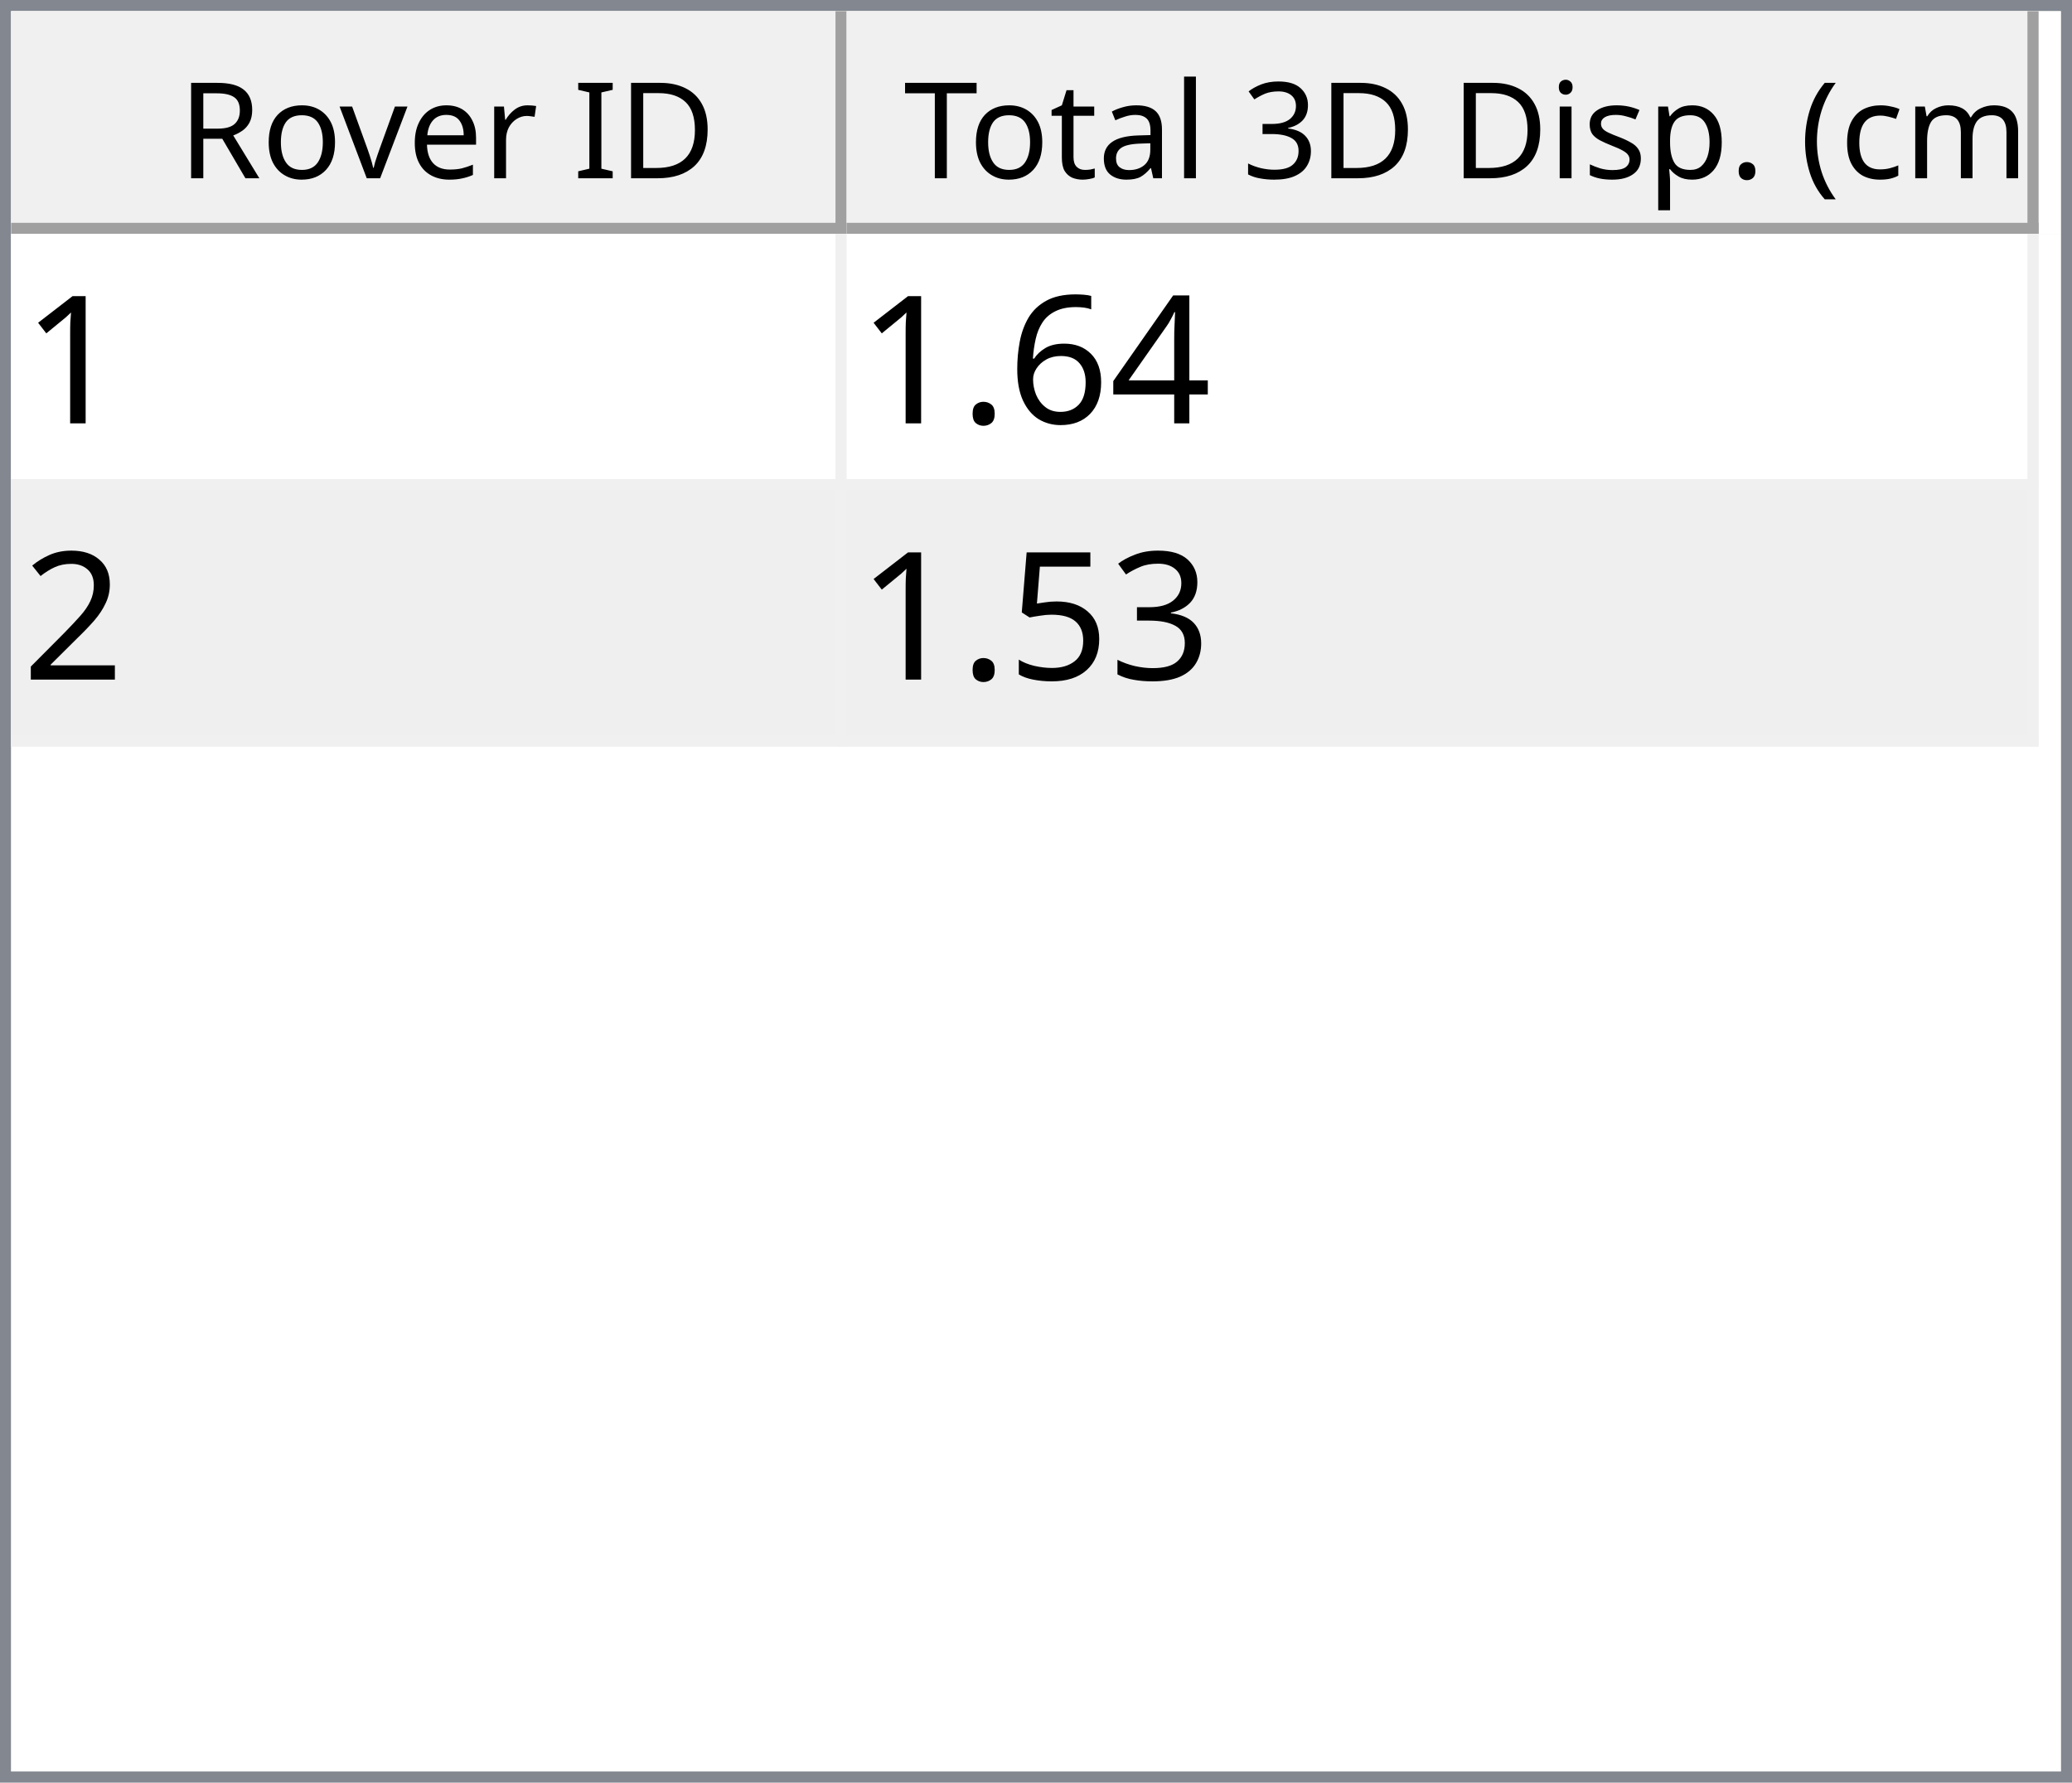
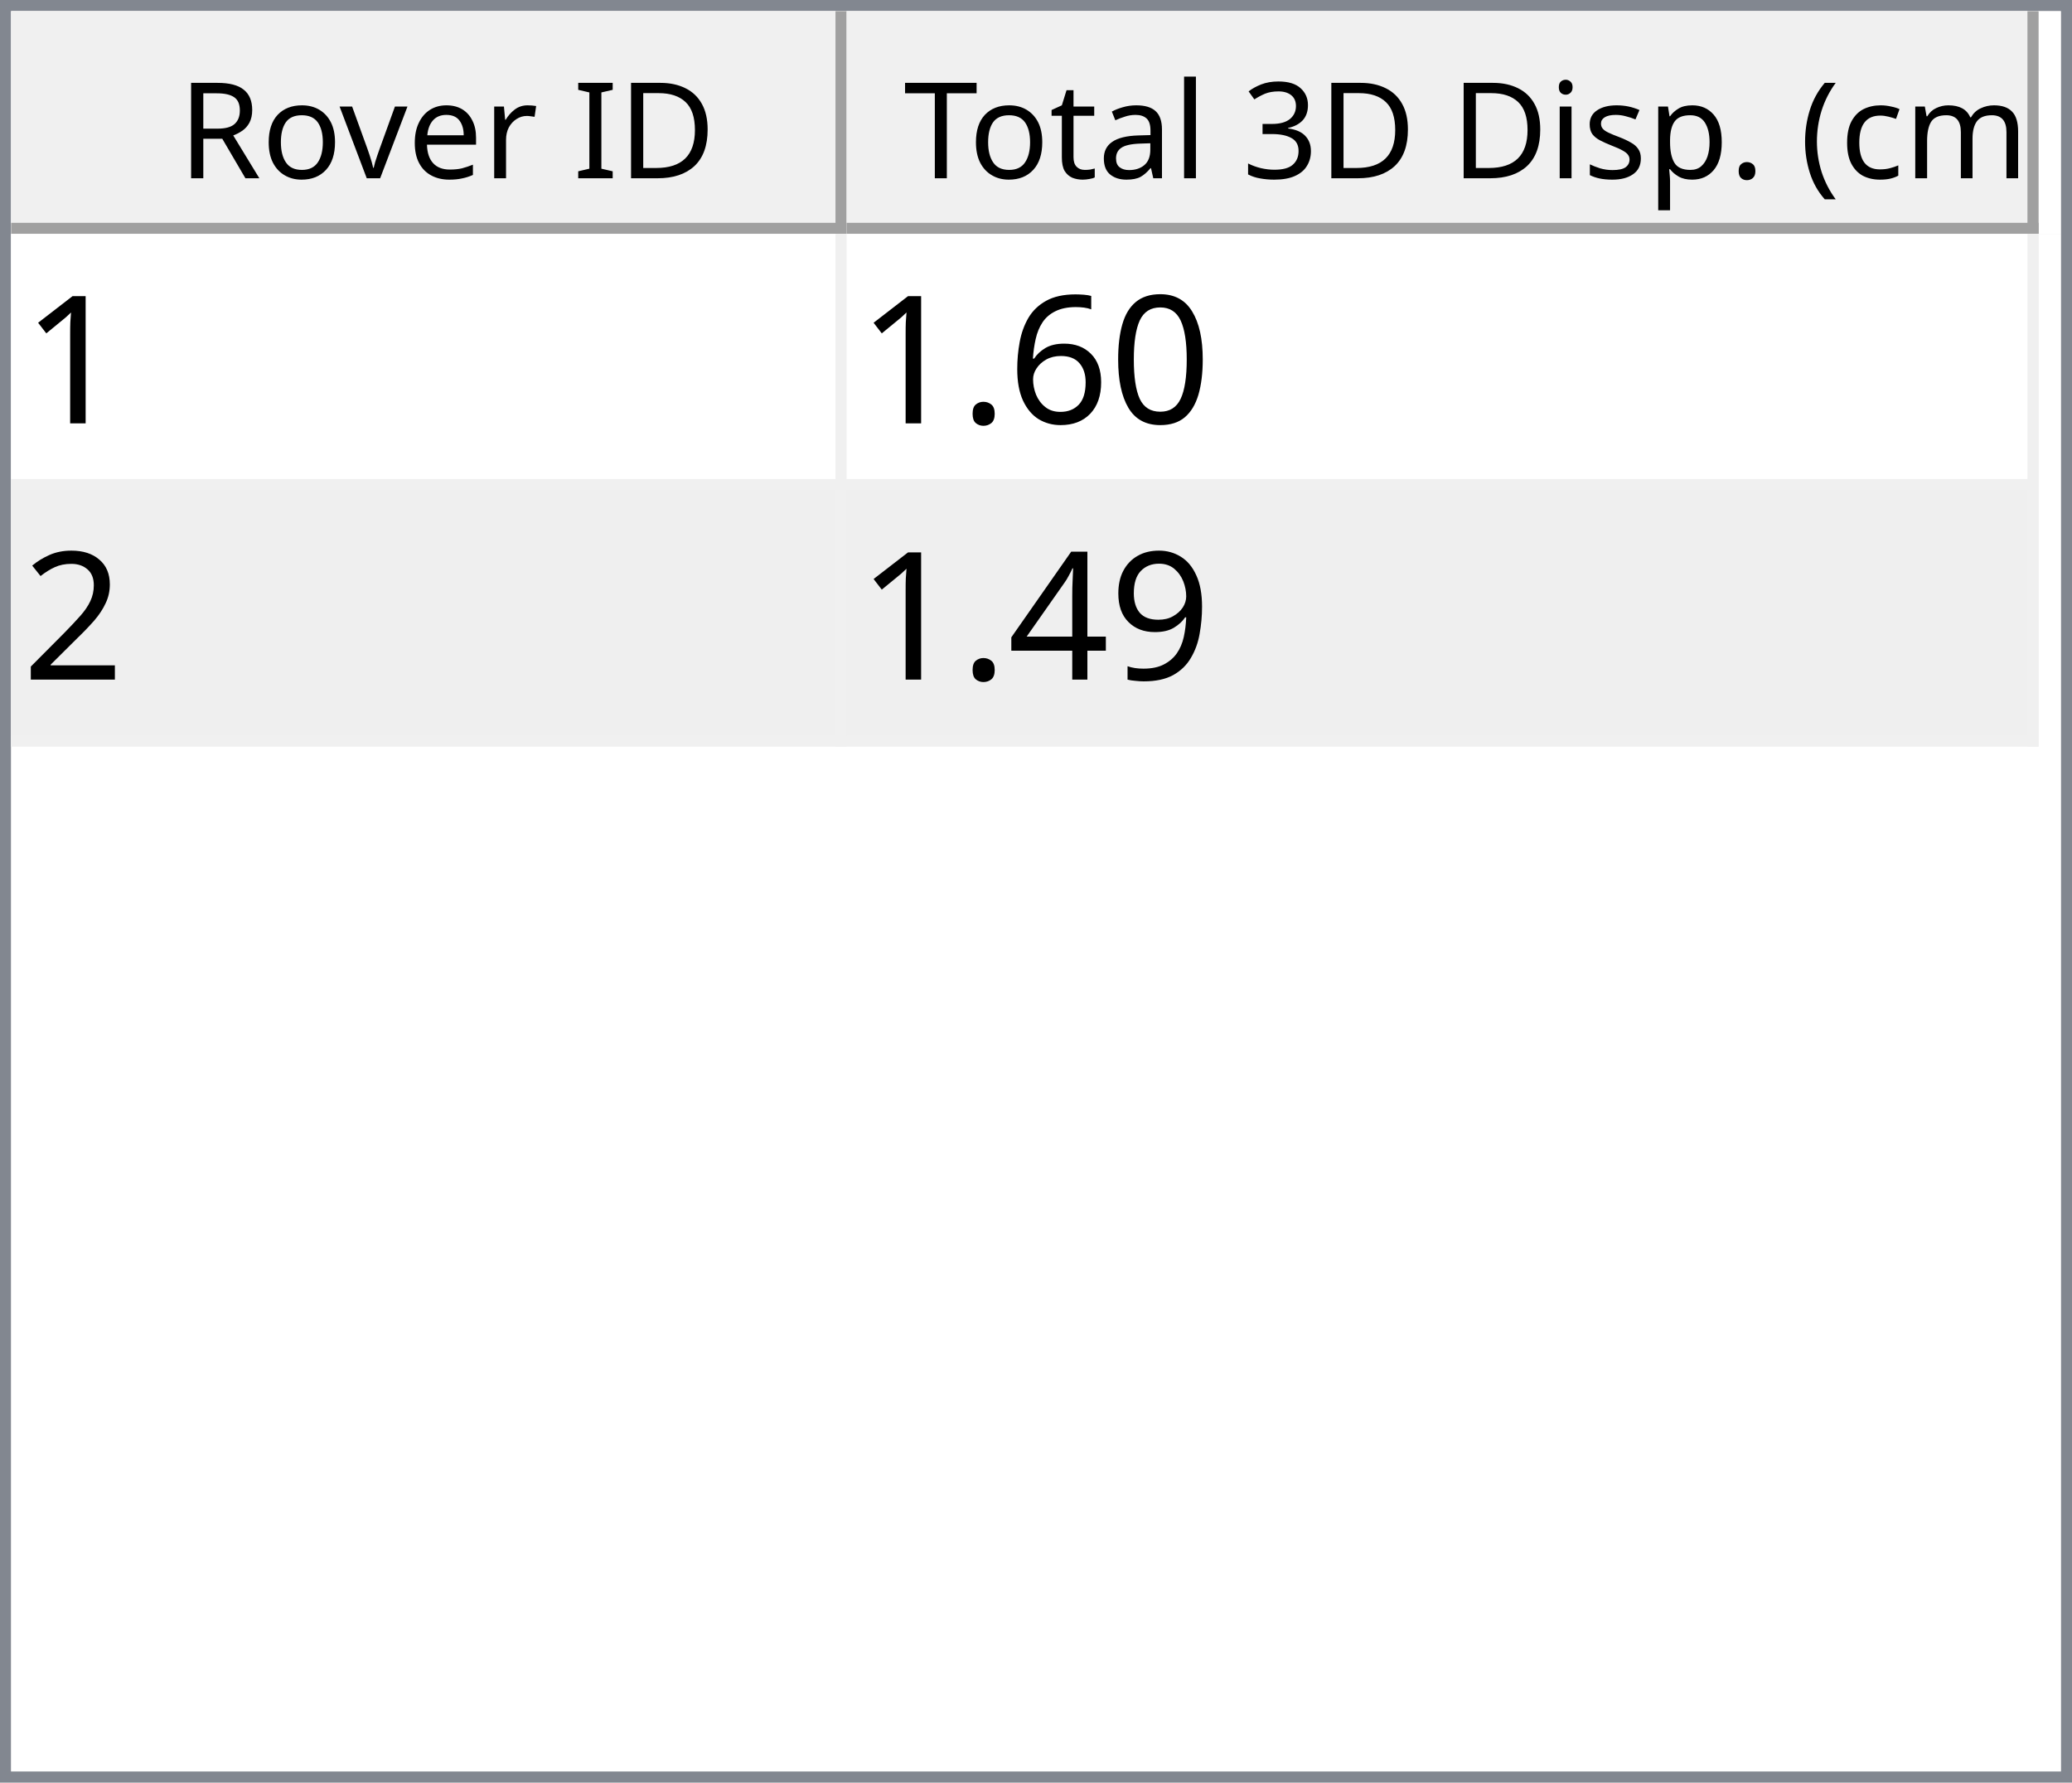
<svg xmlns="http://www.w3.org/2000/svg" style="fill-opacity:1; color-rendering:auto; color-interpolation:auto; text-rendering:auto; stroke:black; stroke-linecap:square; stroke-miterlimit:10; shape-rendering:auto; stroke-opacity:1; fill:black; stroke-dasharray:none; font-weight:normal; stroke-width:1; font-family:'Dialog'; font-style:normal; stroke-linejoin:miter; font-size:12px; stroke-dashoffset:0; image-rendering:auto;" width="186" height="160">
  <defs id="genericDefs" />
  <g>
    <defs id="defs1">
      <clipPath clipPathUnits="userSpaceOnUse" id="clipPath1">
        <path d="M0 0 L186 0 L186 160 L0 160 L0 0 Z" />
      </clipPath>
      <clipPath clipPathUnits="userSpaceOnUse" id="clipPath2">
        <path d="M0 0 L0 160 L186 160 L186 0 Z" />
      </clipPath>
      <clipPath clipPathUnits="userSpaceOnUse" id="clipPath3">
        <path d="M0 0 L0 20 L184 20 L184 0 Z" />
      </clipPath>
      <clipPath clipPathUnits="userSpaceOnUse" id="clipPath4">
        <path d="M0 0 L0 20 L75 20 L75 0 Z" />
      </clipPath>
      <clipPath clipPathUnits="userSpaceOnUse" id="clipPath5">
        <path d="M1 1 L1 19 L74 19 L74 1 Z" />
      </clipPath>
      <clipPath clipPathUnits="userSpaceOnUse" id="clipPath6">
        <path d="M0 0 L0 18 L73 18 L73 0 Z" />
      </clipPath>
      <clipPath clipPathUnits="userSpaceOnUse" id="clipPath7">
        <path d="M-0.5 -0.5 L-0.5 19.5 L74.5 19.5 L74.5 -0.5 Z" />
      </clipPath>
      <clipPath clipPathUnits="userSpaceOnUse" id="clipPath8">
        <path d="M0 0 L0 20 L107 20 L107 0 Z" />
      </clipPath>
      <clipPath clipPathUnits="userSpaceOnUse" id="clipPath9">
        <path d="M1 1 L1 19 L106 19 L106 1 Z" />
      </clipPath>
      <clipPath clipPathUnits="userSpaceOnUse" id="clipPath10">
        <path d="M0 0 L0 18 L105 18 L105 0 Z" />
      </clipPath>
      <clipPath clipPathUnits="userSpaceOnUse" id="clipPath11">
        <path d="M-0.5 -0.5 L-0.5 19.5 L106.5 19.5 L106.5 -0.5 Z" />
      </clipPath>
      <clipPath clipPathUnits="userSpaceOnUse" id="clipPath12">
        <path d="M0 0 L0 138 L184 138 L184 0 Z" />
      </clipPath>
      <clipPath clipPathUnits="userSpaceOnUse" id="clipPath13">
        <path d="M0 0 L0 46 L182 46 L182 0 Z" />
      </clipPath>
      <clipPath clipPathUnits="userSpaceOnUse" id="clipPath14">
        <path d="M-0.5 -0.5 L-0.5 45.5 L181.5 45.5 L181.5 -0.5 Z" />
      </clipPath>
      <clipPath clipPathUnits="userSpaceOnUse" id="clipPath15">
        <path d="M0 0 L0 22 L74 22 L74 0 Z" />
      </clipPath>
      <clipPath clipPathUnits="userSpaceOnUse" id="clipPath16">
        <path d="M0 0 L0 22 L106 22 L106 0 Z" />
      </clipPath>
      <font horiz-adv-x="64.551" id="font1">
        <font-face ascent="107.91" descent="25.098" units-per-em="100" style="font-style:normal; font-family:Segoe UI; font-weight:normal;" />
        <missing-glyph horiz-adv-x="64.551" d="M8.109 0 L8.109 68.266 L56.453 68.266 L56.453 0 L8.109 0 ZM15.328 7.234 L49.219 7.234 L49.219 61.031 L15.328 61.031 L15.328 7.234 Z" />
        <glyph unicode="D" horiz-adv-x="70.117" d="M9.188 0 L9.188 70.016 L28.516 70.016 Q65.531 70.016 65.531 35.891 Q65.531 19.672 55.25 9.836 Q44.969 0 27.734 0 L9.188 0 ZM17.391 62.594 L17.391 7.422 L27.828 7.422 Q41.609 7.422 49.273 14.797 Q56.938 22.172 56.938 35.688 Q56.938 62.594 28.328 62.594 L17.391 62.594 Z" />
        <glyph unicode="I" horiz-adv-x="26.611" d="M17.391 0 L9.188 0 L9.188 70.016 L17.391 70.016 L17.391 0 Z" />
        <glyph unicode=" " horiz-adv-x="27.393" d="" />
        <glyph unicode="r" horiz-adv-x="34.766" d="M34.188 41.891 Q32.078 43.5 28.125 43.5 Q23 43.5 19.555 38.672 Q16.109 33.844 16.109 25.484 L16.109 0 L8.109 0 L8.109 50 L16.109 50 L16.109 39.703 L16.312 39.703 Q18.016 44.969 21.531 47.922 Q25.047 50.875 29.391 50.875 Q32.516 50.875 34.188 50.203 L34.188 41.891 Z" />
        <glyph unicode="e" horiz-adv-x="52.295" d="M48.297 23 L12.984 23 Q13.188 14.656 17.484 10.109 Q21.781 5.562 29.297 5.562 Q37.75 5.562 44.828 11.141 L44.828 3.609 Q38.234 -1.172 27.391 -1.172 Q16.797 -1.172 10.742 5.641 Q4.688 12.453 4.688 24.812 Q4.688 36.469 11.305 43.82 Q17.922 51.172 27.734 51.172 Q37.547 51.172 42.922 44.828 Q48.297 38.484 48.297 27.203 L48.297 23 ZM40.094 29.781 Q40.047 36.719 36.75 40.578 Q33.453 44.438 27.594 44.438 Q21.922 44.438 17.969 40.383 Q14.016 36.328 13.094 29.781 L40.094 29.781 Z" />
        <glyph unicode="v" horiz-adv-x="47.9" d="M47.406 50 L27.484 0 L19.625 0 L0.688 50 L9.469 50 L22.172 13.672 Q23.578 9.672 23.922 6.688 L24.125 6.688 Q24.609 10.453 25.688 13.484 L38.969 50 L47.406 50 Z" />
        <glyph unicode="o" horiz-adv-x="58.594" d="M29 -1.172 Q17.922 -1.172 11.305 5.836 Q4.688 12.844 4.688 24.422 Q4.688 37.016 11.57 44.094 Q18.453 51.172 30.172 51.172 Q41.359 51.172 47.633 44.289 Q53.906 37.406 53.906 25.203 Q53.906 13.234 47.141 6.031 Q40.375 -1.172 29 -1.172 ZM29.594 44.438 Q21.875 44.438 17.383 39.188 Q12.891 33.938 12.891 24.703 Q12.891 15.828 17.43 10.695 Q21.969 5.562 29.594 5.562 Q37.359 5.562 41.531 10.594 Q45.703 15.625 45.703 24.906 Q45.703 34.281 41.531 39.359 Q37.359 44.438 29.594 44.438 Z" />
        <glyph unicode="R" horiz-adv-x="59.814" d="M59.375 0 L49.609 0 L37.891 19.625 Q36.281 22.359 34.766 24.289 Q33.25 26.219 31.664 27.438 Q30.078 28.656 28.25 29.219 Q26.422 29.781 24.125 29.781 L17.391 29.781 L17.391 0 L9.188 0 L9.188 70.016 L30.078 70.016 Q34.672 70.016 38.555 68.867 Q42.438 67.719 45.289 65.375 Q48.141 63.031 49.758 59.547 Q51.375 56.062 51.375 51.375 Q51.375 47.703 50.273 44.656 Q49.172 41.609 47.148 39.211 Q45.125 36.812 42.266 35.133 Q39.406 33.453 35.844 32.516 L35.844 32.328 Q37.594 31.547 38.891 30.547 Q40.188 29.547 41.359 28.18 Q42.531 26.812 43.68 25.078 Q44.828 23.344 46.234 21.047 L59.375 0 ZM17.391 62.594 L17.391 37.203 L28.516 37.203 Q31.594 37.203 34.203 38.133 Q36.812 39.062 38.719 40.797 Q40.625 42.531 41.703 45.047 Q42.781 47.562 42.781 50.688 Q42.781 56.297 39.141 59.445 Q35.5 62.594 28.609 62.594 L17.391 62.594 Z" />
        <glyph unicode=")" horiz-adv-x="30.176" d="M8.297 -15.922 L1.172 -15.922 Q16.406 2.344 16.406 26.812 Q16.406 51.469 1.078 70.016 L8.297 70.016 Q23.531 52.156 23.531 26.703 Q23.531 1.375 8.297 -15.922 Z" />
        <glyph unicode="m" horiz-adv-x="86.133" d="M79.109 0 L71.094 0 L71.094 28.719 Q71.094 37.016 68.531 40.727 Q65.969 44.438 59.906 44.438 Q54.781 44.438 51.195 39.75 Q47.609 35.062 47.609 28.516 L47.609 0 L39.594 0 L39.594 29.688 Q39.594 44.438 28.219 44.438 Q22.953 44.438 19.531 40.016 Q16.109 35.594 16.109 28.516 L16.109 0 L8.109 0 L8.109 50 L16.109 50 L16.109 42.094 L16.312 42.094 Q21.625 51.172 31.844 51.172 Q36.969 51.172 40.773 48.312 Q44.578 45.453 46 40.828 Q51.562 51.172 62.594 51.172 Q79.109 51.172 79.109 30.812 L79.109 0 Z" />
        <glyph unicode="c" horiz-adv-x="46.191" d="M42.188 2.297 Q36.422 -1.172 28.516 -1.172 Q17.828 -1.172 11.258 5.789 Q4.688 12.75 4.688 23.828 Q4.688 36.188 11.766 43.68 Q18.844 51.172 30.672 51.172 Q37.25 51.172 42.281 48.734 L42.281 40.531 Q36.719 44.438 30.375 44.438 Q22.703 44.438 17.797 38.945 Q12.891 33.453 12.891 24.516 Q12.891 15.719 17.508 10.641 Q22.125 5.562 29.891 5.562 Q36.422 5.562 42.188 9.906 L42.188 2.297 Z" />
        <glyph unicode="(" horiz-adv-x="30.176" d="M29.109 -15.922 L21.969 -15.922 Q6.844 1.375 6.844 26.703 Q6.844 52.156 21.969 70.016 L29.203 70.016 Q13.875 51.469 13.875 26.812 Q13.875 2.344 29.109 -15.922 Z" />
        <glyph unicode="." horiz-adv-x="21.68" d="M10.891 -1.078 Q8.641 -1.078 7.055 0.539 Q5.469 2.156 5.469 4.391 Q5.469 6.641 7.055 8.273 Q8.641 9.906 10.891 9.906 Q13.188 9.906 14.797 8.273 Q16.406 6.641 16.406 4.391 Q16.406 2.156 14.797 0.539 Q13.188 -1.078 10.891 -1.078 Z" />
        <glyph unicode="p" horiz-adv-x="58.789" d="M16.312 7.234 L16.109 7.234 L16.109 -23 L8.109 -23 L8.109 50 L16.109 50 L16.109 41.219 L16.312 41.219 Q22.219 51.172 33.594 51.172 Q43.266 51.172 48.688 44.461 Q54.109 37.75 54.109 26.469 Q54.109 13.922 48 6.375 Q41.891 -1.172 31.297 -1.172 Q21.578 -1.172 16.312 7.234 ZM16.109 27.391 L16.109 20.406 Q16.109 14.203 20.141 9.883 Q24.172 5.562 30.375 5.562 Q37.641 5.562 41.773 11.133 Q45.906 16.703 45.906 26.609 Q45.906 34.969 42.047 39.703 Q38.188 44.438 31.594 44.438 Q24.609 44.438 20.359 39.578 Q16.109 34.719 16.109 27.391 Z" />
        <glyph unicode="s" horiz-adv-x="42.432" d="M5.078 1.812 L5.078 10.406 Q11.625 5.562 19.484 5.562 Q30.031 5.562 30.031 12.594 Q30.031 14.594 29.125 15.992 Q28.219 17.391 26.68 18.461 Q25.141 19.531 23.07 20.383 Q21 21.234 18.609 22.172 Q15.281 23.484 12.766 24.828 Q10.25 26.172 8.57 27.859 Q6.891 29.547 6.031 31.695 Q5.172 33.844 5.172 36.719 Q5.172 40.234 6.789 42.945 Q8.406 45.656 11.086 47.484 Q13.766 49.312 17.211 50.242 Q20.656 51.172 24.312 51.172 Q30.812 51.172 35.938 48.922 L35.938 40.828 Q30.422 44.438 23.25 44.438 Q21 44.438 19.195 43.922 Q17.391 43.406 16.094 42.477 Q14.797 41.547 14.086 40.258 Q13.375 38.969 13.375 37.406 Q13.375 35.453 14.086 34.133 Q14.797 32.812 16.164 31.789 Q17.531 30.766 19.484 29.938 Q21.438 29.109 23.922 28.125 Q27.25 26.859 29.883 25.516 Q32.516 24.172 34.375 22.484 Q36.234 20.797 37.234 18.602 Q38.234 16.406 38.234 13.375 Q38.234 9.672 36.602 6.938 Q34.969 4.203 32.234 2.398 Q29.5 0.594 25.93 -0.289 Q22.359 -1.172 18.453 -1.172 Q10.75 -1.172 5.078 1.812 Z" />
        <glyph unicode="i" horiz-adv-x="24.219" d="M12.203 62.703 Q10.062 62.703 8.547 64.164 Q7.031 65.625 7.031 67.875 Q7.031 70.125 8.547 71.609 Q10.062 73.094 12.203 73.094 Q14.406 73.094 15.945 71.609 Q17.484 70.125 17.484 67.875 Q17.484 65.719 15.945 64.211 Q14.406 62.703 12.203 62.703 ZM16.109 0 L8.109 0 L8.109 50 L16.109 50 L16.109 0 Z" />
        <glyph unicode="3" horiz-adv-x="53.906" d="M46.531 19.828 Q46.531 15.094 44.75 11.211 Q42.969 7.328 39.719 4.57 Q36.469 1.812 31.93 0.297 Q27.391 -1.219 21.922 -1.219 Q11.922 -1.219 6 2.594 L6 11.188 Q13.094 5.609 22.219 5.609 Q25.875 5.609 28.828 6.539 Q31.781 7.469 33.906 9.227 Q36.031 10.984 37.18 13.477 Q38.328 15.969 38.328 19.094 Q38.328 32.812 18.797 32.812 L12.984 32.812 L12.984 39.594 L18.5 39.594 Q35.797 39.594 35.797 52.484 Q35.797 64.406 22.609 64.406 Q15.188 64.406 8.688 59.422 L8.688 67.188 Q15.375 71.188 24.609 71.188 Q29 71.188 32.57 69.969 Q36.141 68.75 38.68 66.555 Q41.219 64.359 42.609 61.281 Q44 58.203 44 54.5 Q44 40.672 30.031 36.719 L30.031 36.531 Q33.594 36.141 36.625 34.797 Q39.656 33.453 41.852 31.305 Q44.047 29.156 45.289 26.25 Q46.531 23.344 46.531 19.828 Z" />
        <glyph unicode="l" horiz-adv-x="24.219" d="M16.109 0 L8.109 0 L8.109 74.031 L16.109 74.031 L16.109 0 Z" />
        <glyph unicode="a" horiz-adv-x="50.879" d="M43.891 0 L35.891 0 L35.891 7.812 L35.688 7.812 Q30.469 -1.172 20.312 -1.172 Q12.844 -1.172 8.617 2.781 Q4.391 6.734 4.391 13.281 Q4.391 27.297 20.906 29.594 L35.891 31.688 Q35.891 44.438 25.594 44.438 Q16.547 44.438 9.281 38.281 L9.281 46.484 Q16.656 51.172 26.266 51.172 Q43.891 51.172 43.891 32.516 L43.891 0 ZM35.891 25.297 L23.828 23.641 Q18.266 22.859 15.43 20.875 Q12.594 18.891 12.594 13.875 Q12.594 10.203 15.211 7.883 Q17.828 5.562 22.172 5.562 Q28.125 5.562 32.008 9.742 Q35.891 13.922 35.891 20.312 L35.891 25.297 Z" />
        <glyph unicode="t" horiz-adv-x="33.887" d="M31.297 0.484 Q28.469 -1.078 23.828 -1.078 Q10.688 -1.078 10.688 13.578 L10.688 43.172 L2.094 43.172 L2.094 50 L10.688 50 L10.688 62.203 L18.703 64.797 L18.703 50 L31.297 50 L31.297 43.172 L18.703 43.172 L18.703 14.984 Q18.703 9.969 20.414 7.82 Q22.125 5.672 26.078 5.672 Q29.109 5.672 31.297 7.328 L31.297 0.484 Z" />
        <glyph unicode="T" horiz-adv-x="52.393" d="M50.594 62.594 L30.375 62.594 L30.375 0 L22.172 0 L22.172 62.594 L2 62.594 L2 70.016 L50.594 70.016 L50.594 62.594 Z" />
      </font>
      <font horiz-adv-x="75.0" id="font2">
        <font-face ascent="100.537" descent="21.973" units-per-em="100" style="font-style:normal; font-family:sans-serif; font-weight:normal;" />
        <missing-glyph horiz-adv-x="75.0" d="M12.5 0 L12.5 62.5 L62.5 62.5 L62.5 0 L12.5 0 ZM14.062 1.562 L60.938 1.562 L60.938 60.938 L14.062 60.938 L14.062 1.562 Z" />
        <glyph unicode="1" horiz-adv-x="55.615" d="M37.25 0 L28.469 0 L28.469 56 Q25.297 52.984 20.141 49.953 Q14.984 46.922 10.891 45.406 L10.891 53.906 Q18.266 57.375 23.781 62.305 Q29.297 67.234 31.594 71.875 L37.25 71.875 L37.25 0 Z" />
-         <glyph unicode="4" horiz-adv-x="55.615" d="M32.328 0 L32.328 17.141 L1.266 17.141 L1.266 25.203 L33.938 71.578 L41.109 71.578 L41.109 25.203 L50.781 25.203 L50.781 17.141 L41.109 17.141 L41.109 0 L32.328 0 ZM32.328 25.203 L32.328 57.469 L9.906 25.203 L32.328 25.203 Z" />
+         <glyph unicode="0" horiz-adv-x="55.615" d="M4.156 35.297 Q4.156 48 6.766 55.742 Q9.375 63.484 14.523 67.68 Q19.672 71.875 27.484 71.875 Q33.25 71.875 37.594 69.555 Q41.938 67.234 44.773 62.867 Q47.609 58.5 49.219 52.227 Q50.828 45.953 50.828 35.297 Q50.828 22.703 48.242 14.969 Q45.656 7.234 40.508 3.008 Q35.359 -1.219 27.484 -1.219 Q17.141 -1.219 11.234 6.203 Q4.156 15.141 4.156 35.297 ZM13.188 35.297 Q13.188 17.672 17.312 11.836 Q21.438 6 27.484 6 Q33.547 6 37.672 11.859 Q41.797 17.719 41.797 35.297 Q41.797 52.984 37.672 58.789 Q33.547 64.594 27.391 64.594 Q21.344 64.594 17.719 59.469 Q13.188 52.938 13.188 35.297 Z" />
        <glyph unicode="6" horiz-adv-x="55.615" d="M49.75 54.047 L41.016 53.375 Q39.844 58.547 37.703 60.891 Q34.125 64.656 28.906 64.656 Q24.703 64.656 21.531 62.312 Q17.391 59.281 14.992 53.469 Q12.594 47.656 12.5 36.922 Q15.672 41.75 20.266 44.094 Q24.859 46.438 29.891 46.438 Q38.672 46.438 44.852 39.969 Q51.031 33.5 51.031 23.25 Q51.031 16.5 48.125 10.719 Q45.219 4.938 40.141 1.859 Q35.062 -1.219 28.609 -1.219 Q17.625 -1.219 10.695 6.859 Q3.766 14.938 3.766 33.5 Q3.766 54.25 11.422 63.672 Q18.109 71.875 29.438 71.875 Q37.891 71.875 43.289 67.141 Q48.688 62.406 49.75 54.047 ZM13.875 23.188 Q13.875 18.656 15.797 14.508 Q17.719 10.359 21.188 8.18 Q24.656 6 28.469 6 Q34.031 6 38.039 10.492 Q42.047 14.984 42.047 22.703 Q42.047 30.125 38.086 34.398 Q34.125 38.672 28.125 38.672 Q22.172 38.672 18.023 34.398 Q13.875 30.125 13.875 23.188 Z" />
        <glyph unicode="." horiz-adv-x="27.783" d="M9.078 0 L9.078 10.016 L19.094 10.016 L19.094 0 L9.078 0 Z" />
        <glyph unicode="2" horiz-adv-x="55.615" d="M50.344 8.453 L50.344 0 L3.031 0 Q2.938 3.172 4.047 6.109 Q5.859 10.938 9.836 15.625 Q13.812 20.312 21.344 26.469 Q33.016 36.031 37.117 41.625 Q41.219 47.219 41.219 52.203 Q41.219 57.422 37.477 61.008 Q33.734 64.594 27.734 64.594 Q21.391 64.594 17.578 60.789 Q13.766 56.984 13.719 50.25 L4.688 51.172 Q5.609 61.281 11.664 66.578 Q17.719 71.875 27.938 71.875 Q38.234 71.875 44.242 66.164 Q50.25 60.453 50.25 52 Q50.25 47.703 48.492 43.555 Q46.734 39.406 42.656 34.812 Q38.578 30.219 29.109 22.219 Q21.188 15.578 18.945 13.211 Q16.703 10.844 15.234 8.453 L50.344 8.453 Z" />
-         <glyph unicode="3" horiz-adv-x="55.615" d="M4.203 18.891 L12.984 20.062 Q14.5 12.594 18.141 9.297 Q21.781 6 27 6 Q33.203 6 37.477 10.297 Q41.75 14.594 41.75 20.953 Q41.75 27 37.797 30.93 Q33.844 34.859 27.734 34.859 Q25.25 34.859 21.531 33.891 L22.516 41.609 Q23.391 41.5 23.922 41.5 Q29.547 41.5 34.039 44.43 Q38.531 47.359 38.531 53.469 Q38.531 58.297 35.258 61.477 Q31.984 64.656 26.812 64.656 Q21.688 64.656 18.266 61.43 Q14.844 58.203 13.875 51.766 L5.078 53.328 Q6.688 62.156 12.398 67.016 Q18.109 71.875 26.609 71.875 Q32.469 71.875 37.398 69.359 Q42.328 66.844 44.945 62.5 Q47.562 58.156 47.562 53.266 Q47.562 48.641 45.07 44.828 Q42.578 41.016 37.703 38.766 Q44.047 37.312 47.562 32.695 Q51.078 28.078 51.078 21.141 Q51.078 11.766 44.242 5.25 Q37.406 -1.266 26.953 -1.266 Q17.531 -1.266 11.305 4.352 Q5.078 9.969 4.203 18.891 Z" />
-         <glyph unicode="5" horiz-adv-x="55.615" d="M4.156 18.75 L13.375 19.531 Q14.406 12.797 18.141 9.398 Q21.875 6 27.156 6 Q33.5 6 37.891 10.789 Q42.281 15.578 42.281 23.484 Q42.281 31 38.062 35.352 Q33.844 39.703 27 39.703 Q22.75 39.703 19.336 37.773 Q15.922 35.844 13.969 32.766 L5.719 33.844 L12.641 70.609 L48.25 70.609 L48.25 62.203 L19.672 62.203 L15.828 42.969 Q22.266 47.469 29.344 47.469 Q38.719 47.469 45.164 40.969 Q51.609 34.469 51.609 24.266 Q51.609 14.547 45.953 7.469 Q39.062 -1.219 27.156 -1.219 Q17.391 -1.219 11.211 4.25 Q5.031 9.719 4.156 18.75 Z" />
+         <glyph unicode="9" horiz-adv-x="55.615" d="M5.469 16.547 L13.922 17.328 Q14.984 11.375 18.016 8.688 Q21.047 6 25.781 6 Q29.828 6 32.883 7.859 Q35.938 9.719 37.891 12.82 Q39.844 15.922 41.164 21.195 Q42.484 26.469 42.484 31.938 Q42.484 32.516 42.438 33.688 Q39.797 29.5 35.234 26.883 Q30.672 24.266 25.344 24.266 Q16.453 24.266 10.305 30.711 Q4.156 37.156 4.156 47.703 Q4.156 58.594 10.578 65.234 Q17 71.875 26.656 71.875 Q33.641 71.875 39.43 68.117 Q45.219 64.359 48.219 57.398 Q51.219 50.438 51.219 37.25 Q51.219 23.531 48.242 15.406 Q45.266 7.281 39.383 3.031 Q33.5 -1.219 25.594 -1.219 Q17.188 -1.219 11.867 3.445 Q6.547 8.109 5.469 16.547 ZM41.453 48.141 Q41.453 55.719 37.43 60.156 Q33.406 64.594 27.734 64.594 Q21.875 64.594 17.531 59.812 Q13.188 55.031 13.188 47.406 Q13.188 40.578 17.312 36.305 Q21.438 32.031 27.484 32.031 Q33.594 32.031 37.523 36.305 Q41.453 40.578 41.453 48.141 Z" />
+         <glyph unicode="4" horiz-adv-x="55.615" d="M32.328 0 L32.328 17.141 L1.266 17.141 L1.266 25.203 L33.938 71.578 L41.109 71.578 L41.109 25.203 L50.781 25.203 L50.781 17.141 L41.109 17.141 L41.109 0 L32.328 0 ZM32.328 25.203 L32.328 57.469 L9.906 25.203 L32.328 25.203 Z" />
      </font>
    </defs>
    <g style="fill:white; stroke:white;">
      <rect x="0" y="0" width="186" style="clip-path:url(#clipPath1); stroke:none;" height="160" />
    </g>
    <g style="fill:white; text-rendering:optimizeSpeed; color-rendering:optimizeSpeed; image-rendering:optimizeSpeed; shape-rendering:crispEdges; stroke:white; color-interpolation:sRGB;">
      <rect x="0" width="186" height="160" y="0" style="stroke:none;" />
      <path style="stroke:none;" d="M0 160 L186 160 L186 0 L0 0 Z" />
    </g>
    <g style="fill:rgb(240,240,240); font-family:'Segoe UI'; stroke:rgb(240,240,240);">
      <rect x="0" y="0" width="186" style="clip-path:url(#clipPath2); stroke:none;" height="160" />
    </g>
    <g style="fill:rgb(130,135,144); font-family:'Segoe UI'; stroke:rgb(130,135,144);">
      <path d="M0 0 L186 0 L186 160 L0 160 L0 0 ZM1 1 L185 1 L185 159 L1 159 L1 1 Z" style="fill-rule:evenodd; clip-path:url(#clipPath2); stroke:none;" />
    </g>
    <g style="fill:white; font-family:'Segoe UI'; stroke:white;" transform="translate(1,1)">
      <rect x="0" y="0" width="184" style="clip-path:url(#clipPath3); stroke:none;" height="20" />
    </g>
    <g style="fill:rgb(240,240,240); font-family:'Segoe UI'; stroke:rgb(240,240,240);" transform="translate(1,1)">
      <rect x="0" y="0" width="75" style="clip-path:url(#clipPath4); stroke:none;" height="20" />
    </g>
    <g style="font-family:'Segoe UI';" transform="translate(2,2)">
      <text x="14" xml:space="preserve" y="14" style="clip-path:url(#clipPath6); stroke:none;">Rover ID</text>
    </g>
    <g style="fill:rgb(160,160,160); font-family:'Segoe UI'; stroke:rgb(160,160,160); stroke-linejoin:bevel;" transform="translate(1.5,1.5)">
      <line x1="74" x2="74" y1="0" style="fill:none; clip-path:url(#clipPath7);" y2="19" />
    </g>
    <g style="fill:rgb(160,160,160); font-family:'Segoe UI'; stroke:rgb(160,160,160); stroke-linejoin:bevel;" transform="matrix(1,0,0,1,1,1) translate(0.5,0.5)">
      <line x1="0" x2="74" y1="19" style="fill:none; clip-path:url(#clipPath7);" y2="19" />
    </g>
    <g style="fill:rgb(240,240,240); font-family:'Segoe UI'; stroke:rgb(240,240,240);" transform="translate(76,1)">
      <rect x="0" y="0" width="107" style="clip-path:url(#clipPath8); stroke:none;" height="20" />
    </g>
    <g style="font-family:'Segoe UI';" transform="translate(77,2)">
      <text x="1" xml:space="preserve" y="14" style="clip-path:url(#clipPath10); stroke:none;"> Total 3D Disp. (cm)</text>
    </g>
    <g style="fill:rgb(160,160,160); font-family:'Segoe UI'; stroke:rgb(160,160,160); stroke-linejoin:bevel;" transform="translate(76.5,1.5)">
      <line x1="106" x2="106" y1="0" style="fill:none; clip-path:url(#clipPath11);" y2="19" />
    </g>
    <g style="fill:rgb(160,160,160); font-family:'Segoe UI'; stroke:rgb(160,160,160); stroke-linejoin:bevel;" transform="matrix(1,0,0,1,76,1) translate(0.5,0.5)">
      <line x1="0" x2="106" y1="19" style="fill:none; clip-path:url(#clipPath11);" y2="19" />
    </g>
    <g style="fill:white; font-family:'Segoe UI'; stroke:white;" transform="translate(1,21)">
      <rect x="0" y="0" width="184" style="clip-path:url(#clipPath12); stroke:none;" height="138" />
    </g>
    <g style="fill:rgb(240,240,240); font-size:16px; font-family:sans-serif; stroke:rgb(240,240,240);" transform="translate(1,21)">
      <rect x="0" y="0" width="182" style="clip-path:url(#clipPath13); stroke:none;" height="46" />
      <line transform="translate(0.5,0.5)" x1="0" x2="181" y1="22" style="clip-path:url(#clipPath14); fill:none; stroke-linejoin:bevel;" y2="22" />
    </g>
    <g transform="matrix(1,0,0,1,1,21) translate(0.5,0.5)" style="fill:rgb(240,240,240); font-size:16px; font-family:sans-serif; stroke:rgb(240,240,240); stroke-linejoin:bevel;">
      <line x1="0" x2="181" y1="45" style="fill:none; clip-path:url(#clipPath14);" y2="45" />
    </g>
    <g transform="matrix(1,0,0,1,1,21) translate(0.5,0.5)" style="fill:rgb(240,240,240); font-size:16px; font-family:sans-serif; stroke:rgb(240,240,240); stroke-linejoin:bevel;">
      <line x1="74" x2="74" y1="0" style="fill:none; clip-path:url(#clipPath14);" y2="45" />
    </g>
    <g transform="matrix(1,0,0,1,1,21) translate(0.5,0.5)" style="fill:rgb(240,240,240); font-size:16px; font-family:sans-serif; stroke:rgb(240,240,240); stroke-linejoin:bevel;">
      <line x1="181" x2="181" y1="0" style="fill:none; clip-path:url(#clipPath14);" y2="45" />
    </g>
    <g style="fill:white; font-size:16px; font-family:sans-serif; stroke:white;" transform="matrix(1,0,0,1,1,21)">
      <rect x="0" y="0" width="74" style="clip-path:url(#clipPath15); stroke:none;" height="22" />
      <text x="1" y="17" style="fill:black; clip-path:url(#clipPath15); stroke:none;" xml:space="preserve">1</text>
    </g>
    <g style="fill:white; font-size:16px; font-family:sans-serif; stroke:white;" transform="matrix(1,0,0,1,1,21) translate(75,0)">
      <rect x="0" y="0" width="106" style="clip-path:url(#clipPath16); stroke:none;" height="22" />
-       <text x="1" y="17" style="fill:black; clip-path:url(#clipPath16); stroke:none;" xml:space="preserve">1.64</text>
+       <text x="1" y="17" style="fill:black; clip-path:url(#clipPath16); stroke:none;" xml:space="preserve">1.60</text>
    </g>
    <g style="fill:rgb(239,239,239); font-size:16px; font-family:sans-serif; stroke:rgb(239,239,239);" transform="matrix(1,0,0,1,1,21) translate(0,23)">
      <rect x="0" y="0" width="74" style="clip-path:url(#clipPath15); stroke:none;" height="22" />
      <text x="1" y="17" style="fill:black; clip-path:url(#clipPath15); stroke:none;" xml:space="preserve">2</text>
    </g>
    <g style="fill:rgb(239,239,239); font-size:16px; font-family:sans-serif; stroke:rgb(239,239,239);" transform="matrix(1,0,0,1,1,21) translate(75,23)">
      <rect x="0" y="0" width="106" style="clip-path:url(#clipPath16); stroke:none;" height="22" />
-       <text x="1" y="17" style="fill:black; clip-path:url(#clipPath16); stroke:none;" xml:space="preserve">1.53</text>
+       <text x="1" y="17" style="fill:black; clip-path:url(#clipPath16); stroke:none;" xml:space="preserve">1.49</text>
    </g>
  </g>
</svg>
